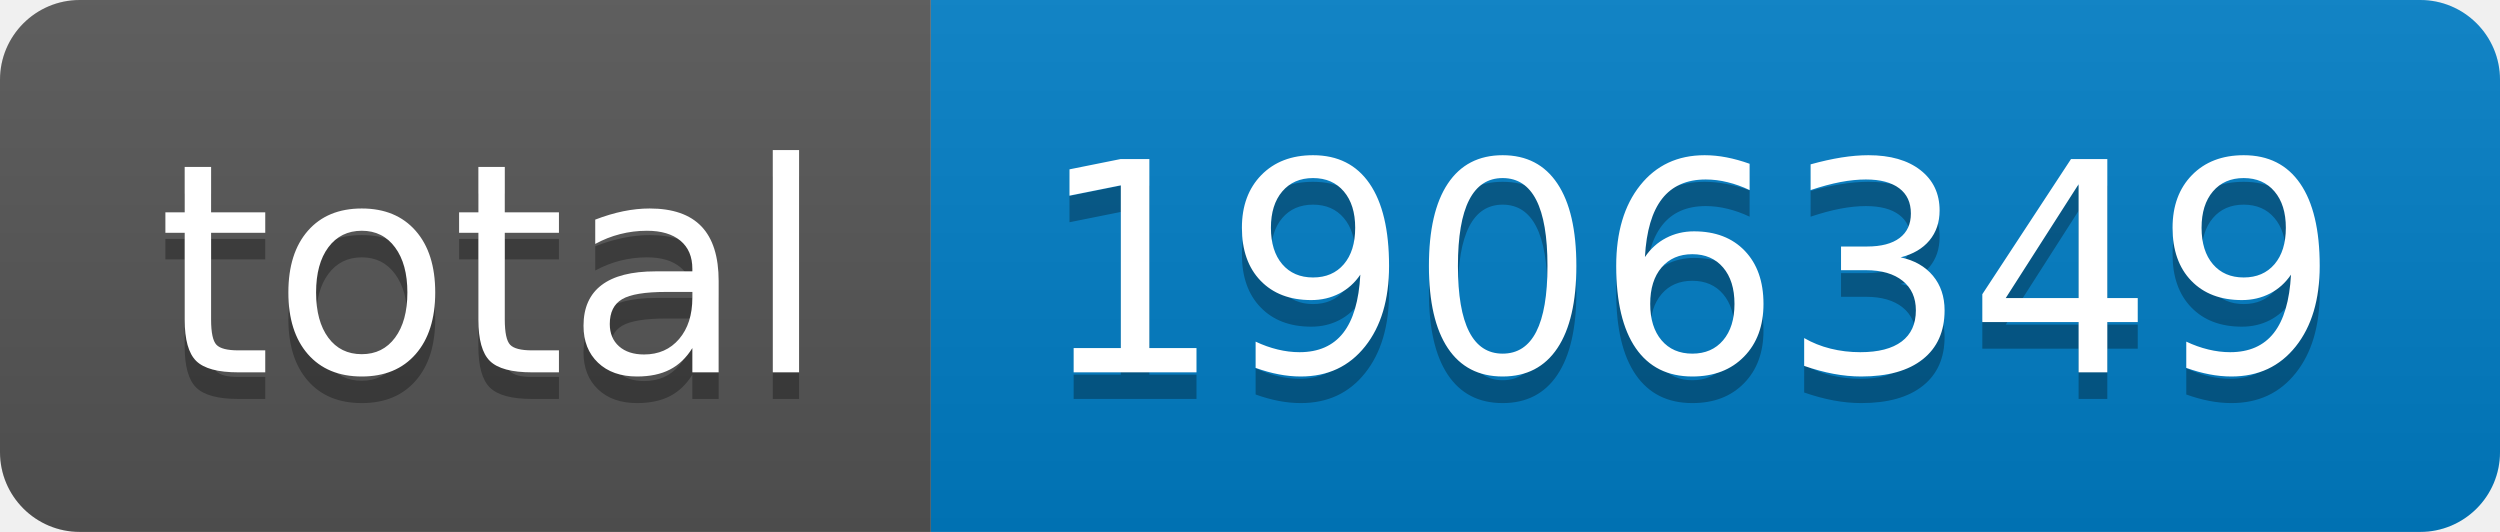
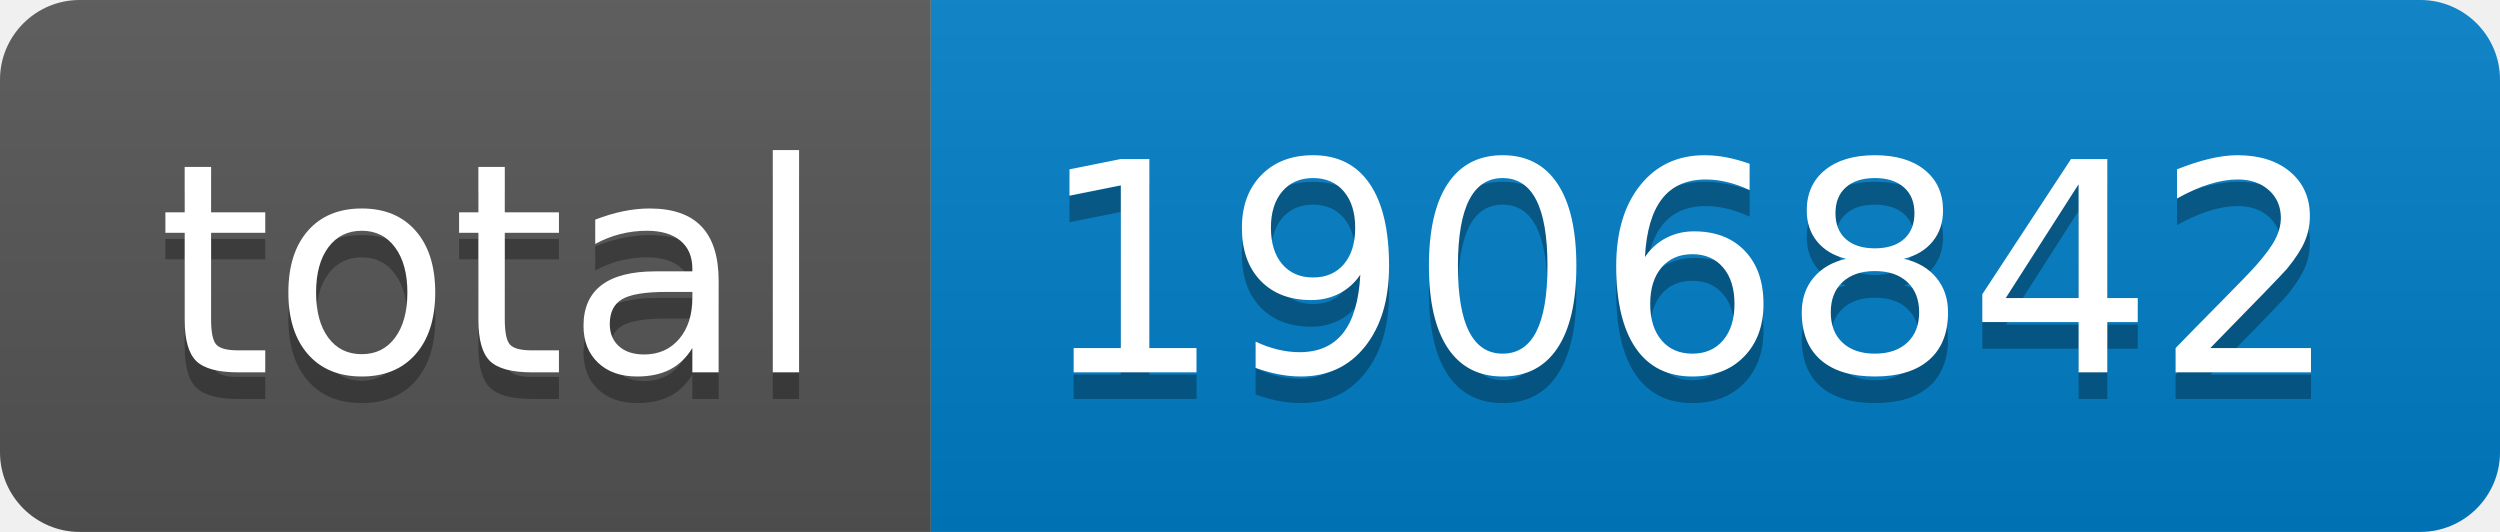
- <svg xmlns="http://www.w3.org/2000/svg" width="94" height="20" role="img" aria-label="total: 1906349">
+ <svg xmlns="http://www.w3.org/2000/svg" width="94" height="20" role="img" aria-label="total: 1906842">
  <linearGradient id="s" x2="0" y2="100%">
    <stop offset="0" stop-color="#bbb" stop-opacity=".1" />
    <stop offset="1" stop-opacity=".1" />
  </linearGradient>
  <clipPath id="r">
    <rect width="94" height="20" rx="3" fill="#fff" />
  </clipPath>
  <g clip-path="url(#r)">
    <rect width="35" height="20" fill="#555" />
    <rect x="35" width="59" height="20" fill="#007ec6" />
    <rect width="94" height="20" fill="url(#s)" />
  </g>
  <g fill="#fff" text-anchor="middle" font-family="Verdana,Geneva,DejaVu Sans,sans-serif" text-rendering="geometricPrecision" font-size="110">
    <text aria-hidden="true" x="185" y="150" fill="#010101" fill-opacity=".3" transform="scale(.1)" textLength="250">total</text>
    <text x="185" y="140" transform="scale(.1)" fill="#fff" textLength="250">total</text>
-     <text aria-hidden="true" x="635" y="150" fill="#010101" fill-opacity=".3" transform="scale(.1)" textLength="490">1906349</text>
-     <text x="635" y="140" transform="scale(.1)" fill="#fff" textLength="490">1906349</text>
+     <text aria-hidden="true" x="635" y="150" fill="#010101" fill-opacity=".3" transform="scale(.1)" textLength="490">1906842</text>
+     <text x="635" y="140" transform="scale(.1)" fill="#fff" textLength="490">1906842</text>
  </g>
</svg>
